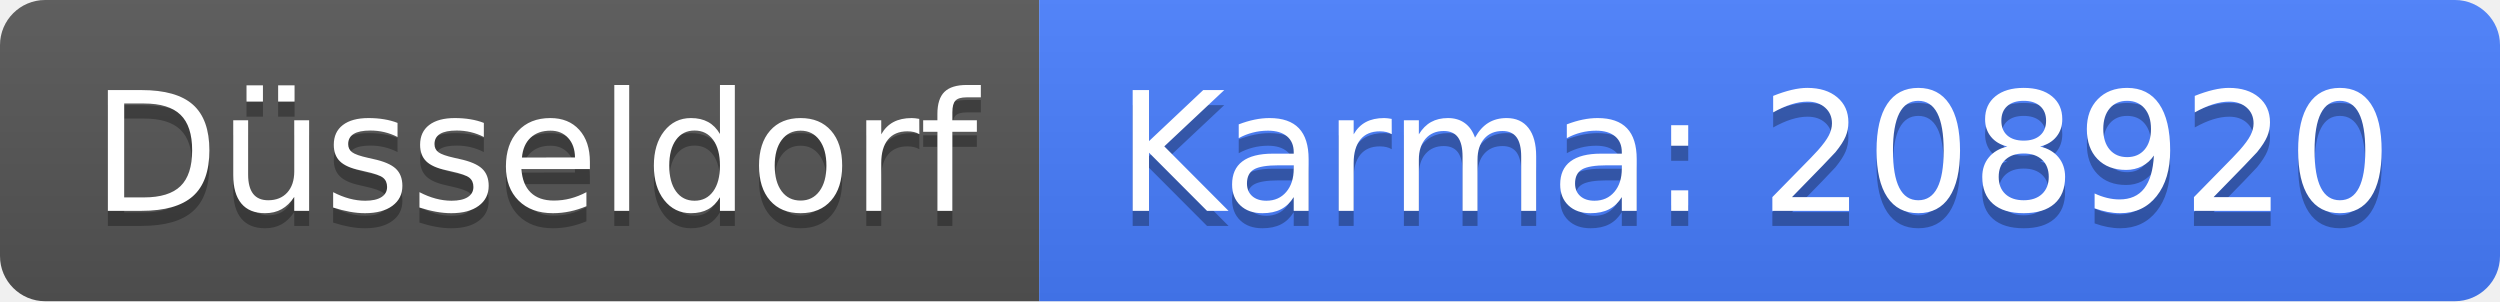
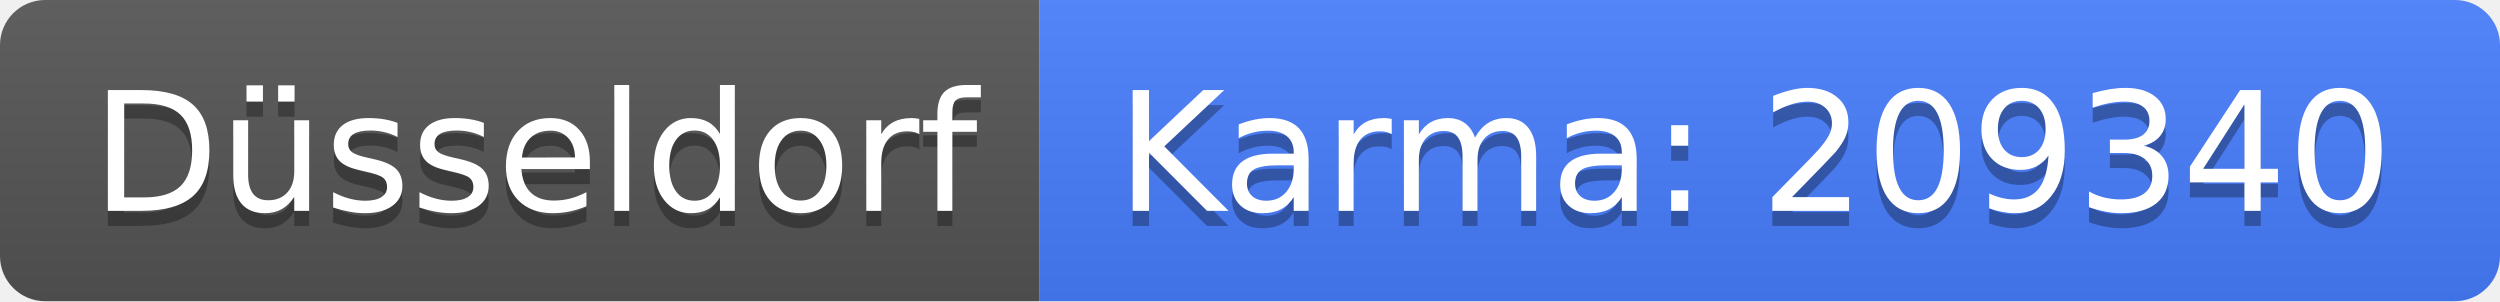
<svg xmlns="http://www.w3.org/2000/svg" width="166" height="20">
  <linearGradient id="b" x2="0" y2="100%">
    <stop offset="0" stop-color="#bbb" stop-opacity=".1" />
    <stop offset="1" stop-opacity=".1" />
  </linearGradient>
  <clipPath id="a">
    <rect width="166" height="20" rx="3" fill="#fff" />
  </clipPath>
  <g clip-path="url(#a)">
    <path fill="#555" d="M0 0h69v20H0z" />
    <path fill="#477eff" d="M69 0h97v20H69z" />
    <path fill="url(#b)" d="M0 0h166v20H0z" />
  </g>
  <g fill="#fff" text-anchor="middle" font-family="DejaVu Sans,Verdana,Geneva,sans-serif" font-size="110">
    <text x="355" y="150" fill="#010101" fill-opacity=".3" transform="scale(.1)" textLength="590">Düsseldorf</text>
    <text x="355" y="140" transform="scale(.1)" textLength="590">Düsseldorf</text>
-     <text x="1165" y="150" fill="#010101" fill-opacity=".3" transform="scale(.1)" textLength="870">Karma: 208920</text>
-     <text x="1165" y="140" transform="scale(.1)" textLength="870">Karma: 208920</text>
+     <text x="1165" y="150" fill="#010101" fill-opacity=".3" transform="scale(.1)" textLength="870">Karma: 209340</text>
+     <text x="1165" y="140" transform="scale(.1)" textLength="870">Karma: 209340</text>
  </g>
</svg>
